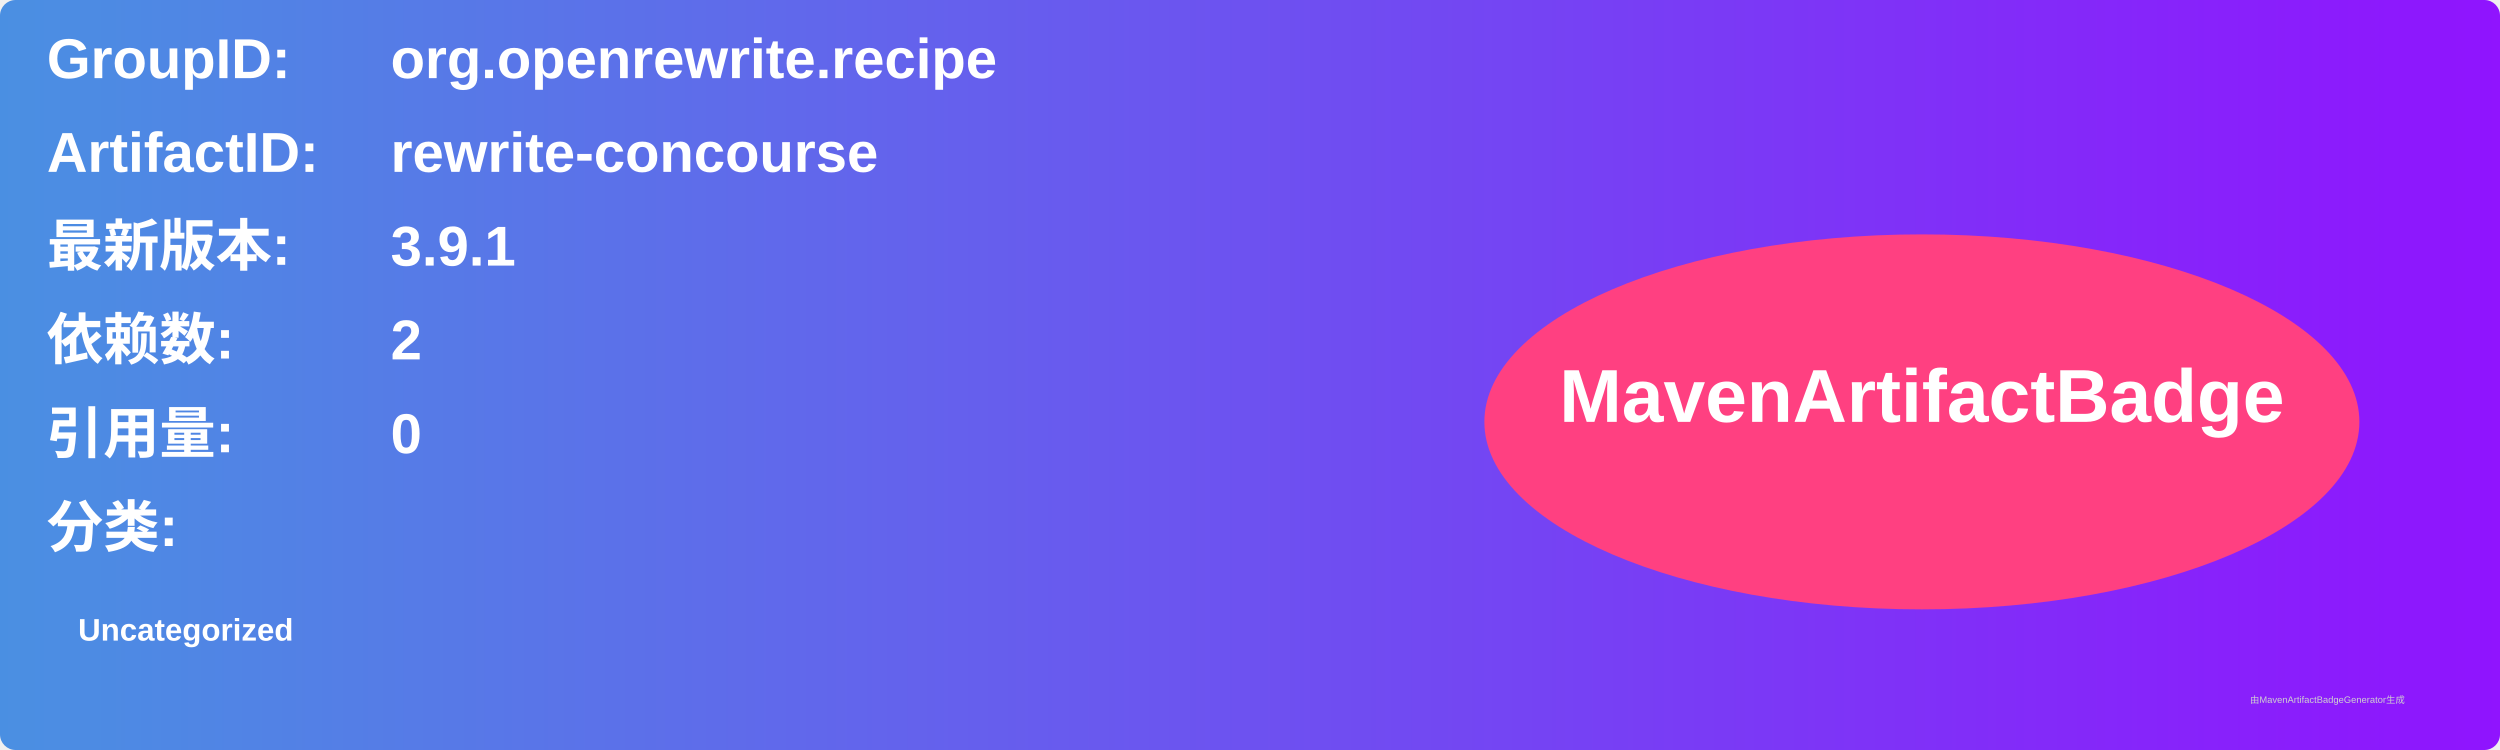
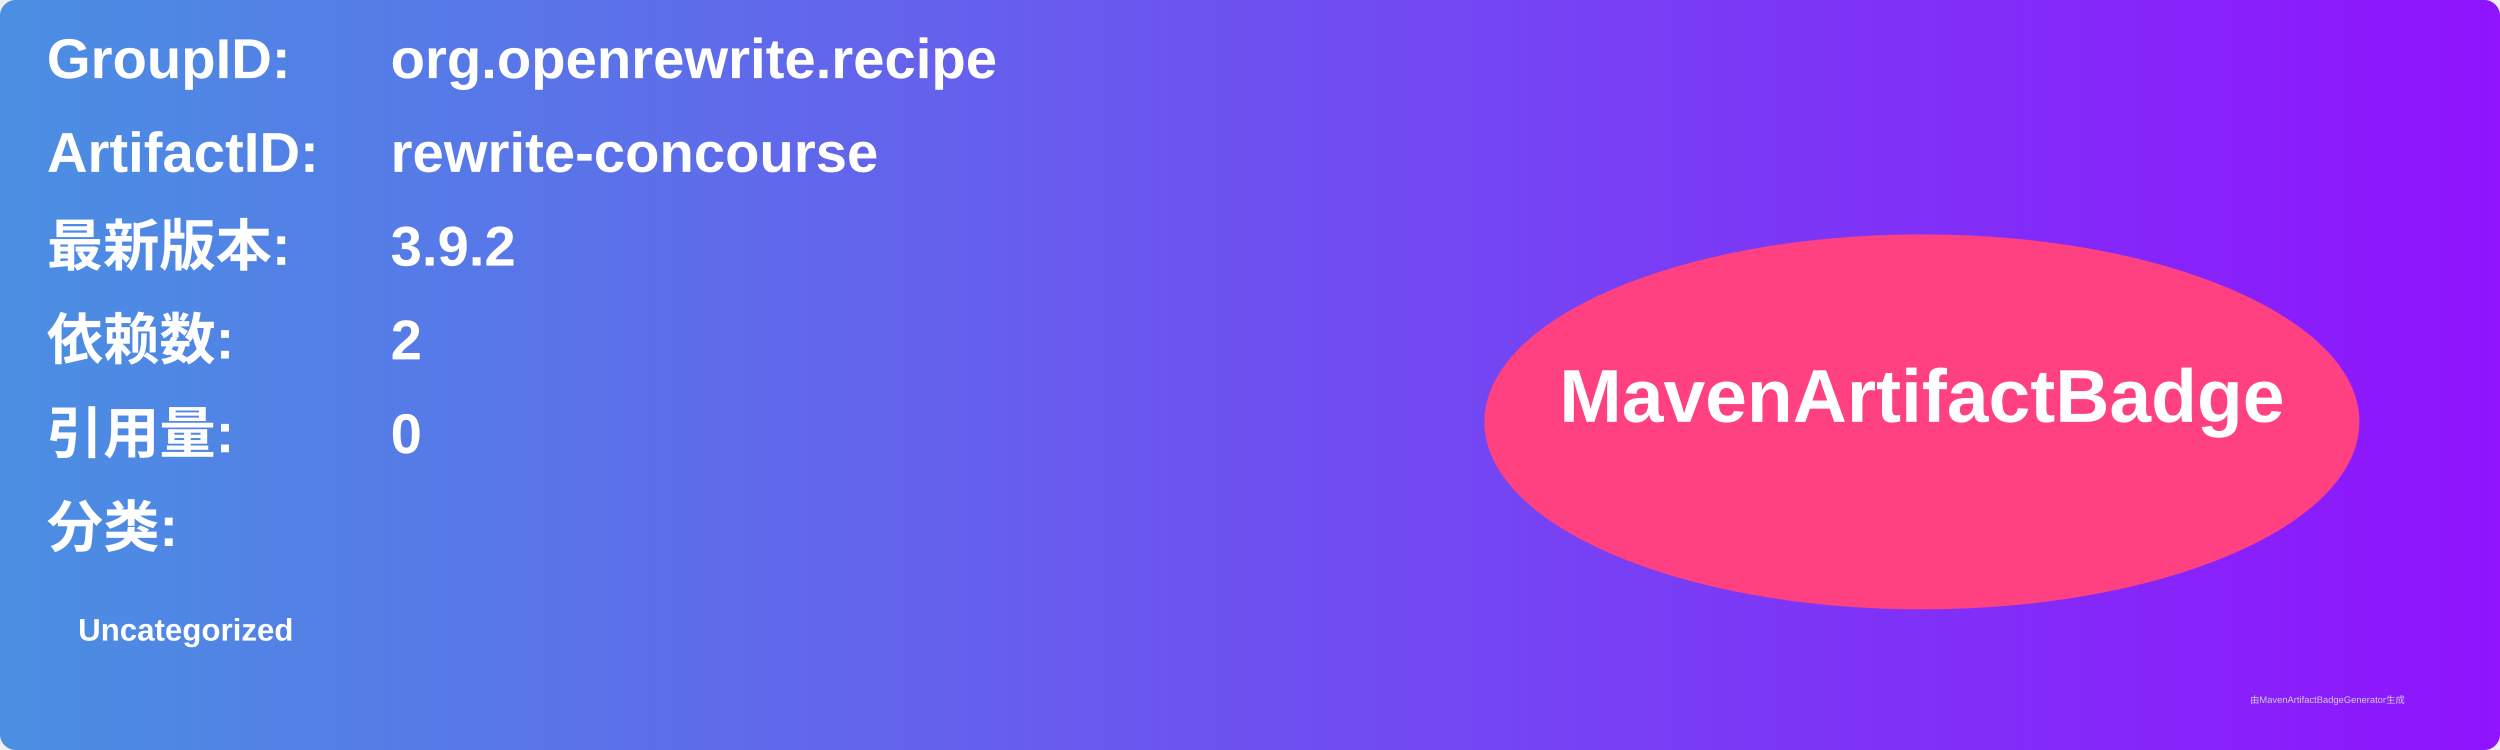
<svg xmlns="http://www.w3.org/2000/svg" width="800" height="240" viewBox="0 0 800 240">
  <linearGradient id="grad" x1="0%" y1="0%" x2="100%" y2="0%">
    <stop offset="0%" stop-color="#4a90e2" />
    <stop offset="100%" stop-color="#9013fe" />
  </linearGradient>
  <rect width="100%" height="100%" rx="5" ry="5" fill="url(#grad)" />
  <g transform="translate(15, 15)">
    <text x="0" y="10" font-family="Arial" font-size="18" fill="white" font-weight="bold" width="260">GroupID:</text>
    <text x="110" y="10" font-family="Arial" font-size="18" fill="white" font-weight="bold" width="460">org.openrewrite.recipe</text>
    <text x="0" y="40" font-family="Arial" font-size="18" fill="white" font-weight="bold" width="260">ArtifactID:</text>
    <text x="110" y="40" font-family="Arial" font-size="18" fill="white" font-weight="bold" width="460">rewrite-concourse</text>
    <text x="0" y="70" font-family="Arial" font-size="18" fill="white" font-weight="bold">最新版本:</text>
    <text x="110" y="70" font-family="Arial" font-size="18" fill="white" font-weight="bold">
-       <tspan font-weight="bold">3.9.1</tspan>
+       <tspan font-weight="bold">3.9.2</tspan>
    </text>
    <text x="0" y="100" font-family="Arial" font-size="18" fill="white" font-weight="bold">依赖数: </text>
    <text x="110" y="100" font-family="Arial" font-size="18" fill="white">
      <tspan font-weight="bold">2</tspan>
    </text>
    <text x="0" y="130" font-family="Arial" font-size="18" fill="white" font-weight="bold">引用量: </text>
    <text x="110" y="130" font-family="Arial" font-size="18" fill="white">
      <tspan font-weight="bold">0</tspan>
    </text>
    <text x="0" y="160" font-family="Arial" font-size="18" fill="white" font-weight="bold">分类:</text>
    <text x="10" y="190" font-family="Arial" font-size="10" fill="white">
      <tspan font-weight="bold">Uncategorized</tspan>
    </text>
    <ellipse cx="600" cy="120" rx="140" ry="60" fill="#ff4081" />
    <text x="600" y="120" text-anchor="middle" font-family="Arial" font-size="24" fill="white" font-weight="bold">MavenArtifactBadge</text>
  </g>
  <text x="720" y="225" font-family="Arial" font-size="3" fill="#d0d0d0">由MavenArtifactBadgeGenerator生成</text>
</svg>
